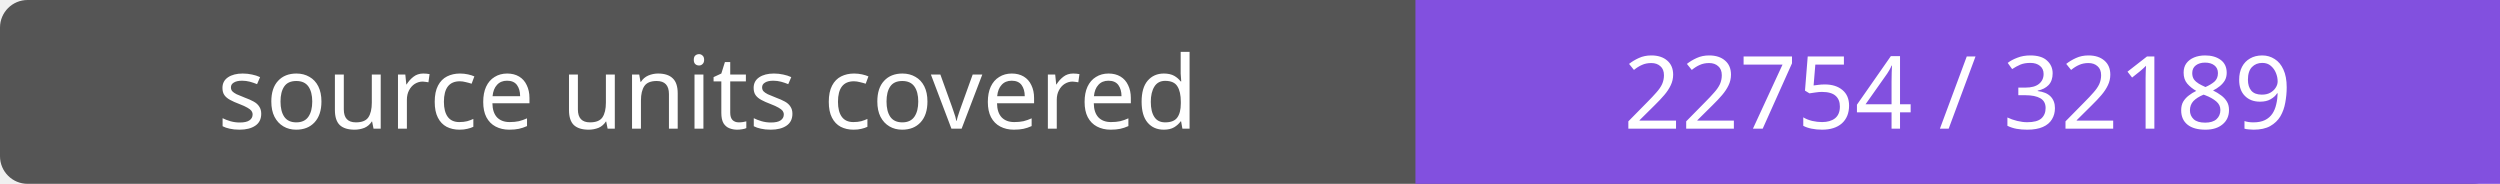
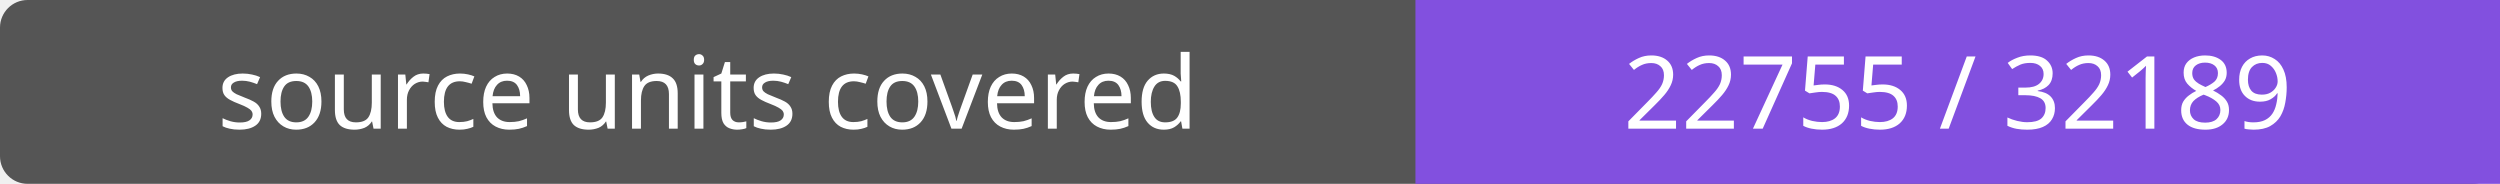
- <svg xmlns="http://www.w3.org/2000/svg" width="272" height="20" role="img" aria-label="source units covered: 22754 / 32189">
+ <svg xmlns="http://www.w3.org/2000/svg" width="272" height="20" role="img" aria-label="source units covered: 22755 / 32189">
  <rect width="272" height="20" rx="3" fill="#555" />
  <path fill="#8250df" d="M154 0h118v20H154z" />
  <g fill="#fff" text-anchor="middle" font-family="Verdana,sans-serif" font-size="11">
    <text x="77.0" y="14">source units covered</text>
-     <text x="213.0" y="14">22754 / 32189</text>
+     <text x="213.0" y="14">22755 / 32189</text>
  </g>
</svg>
